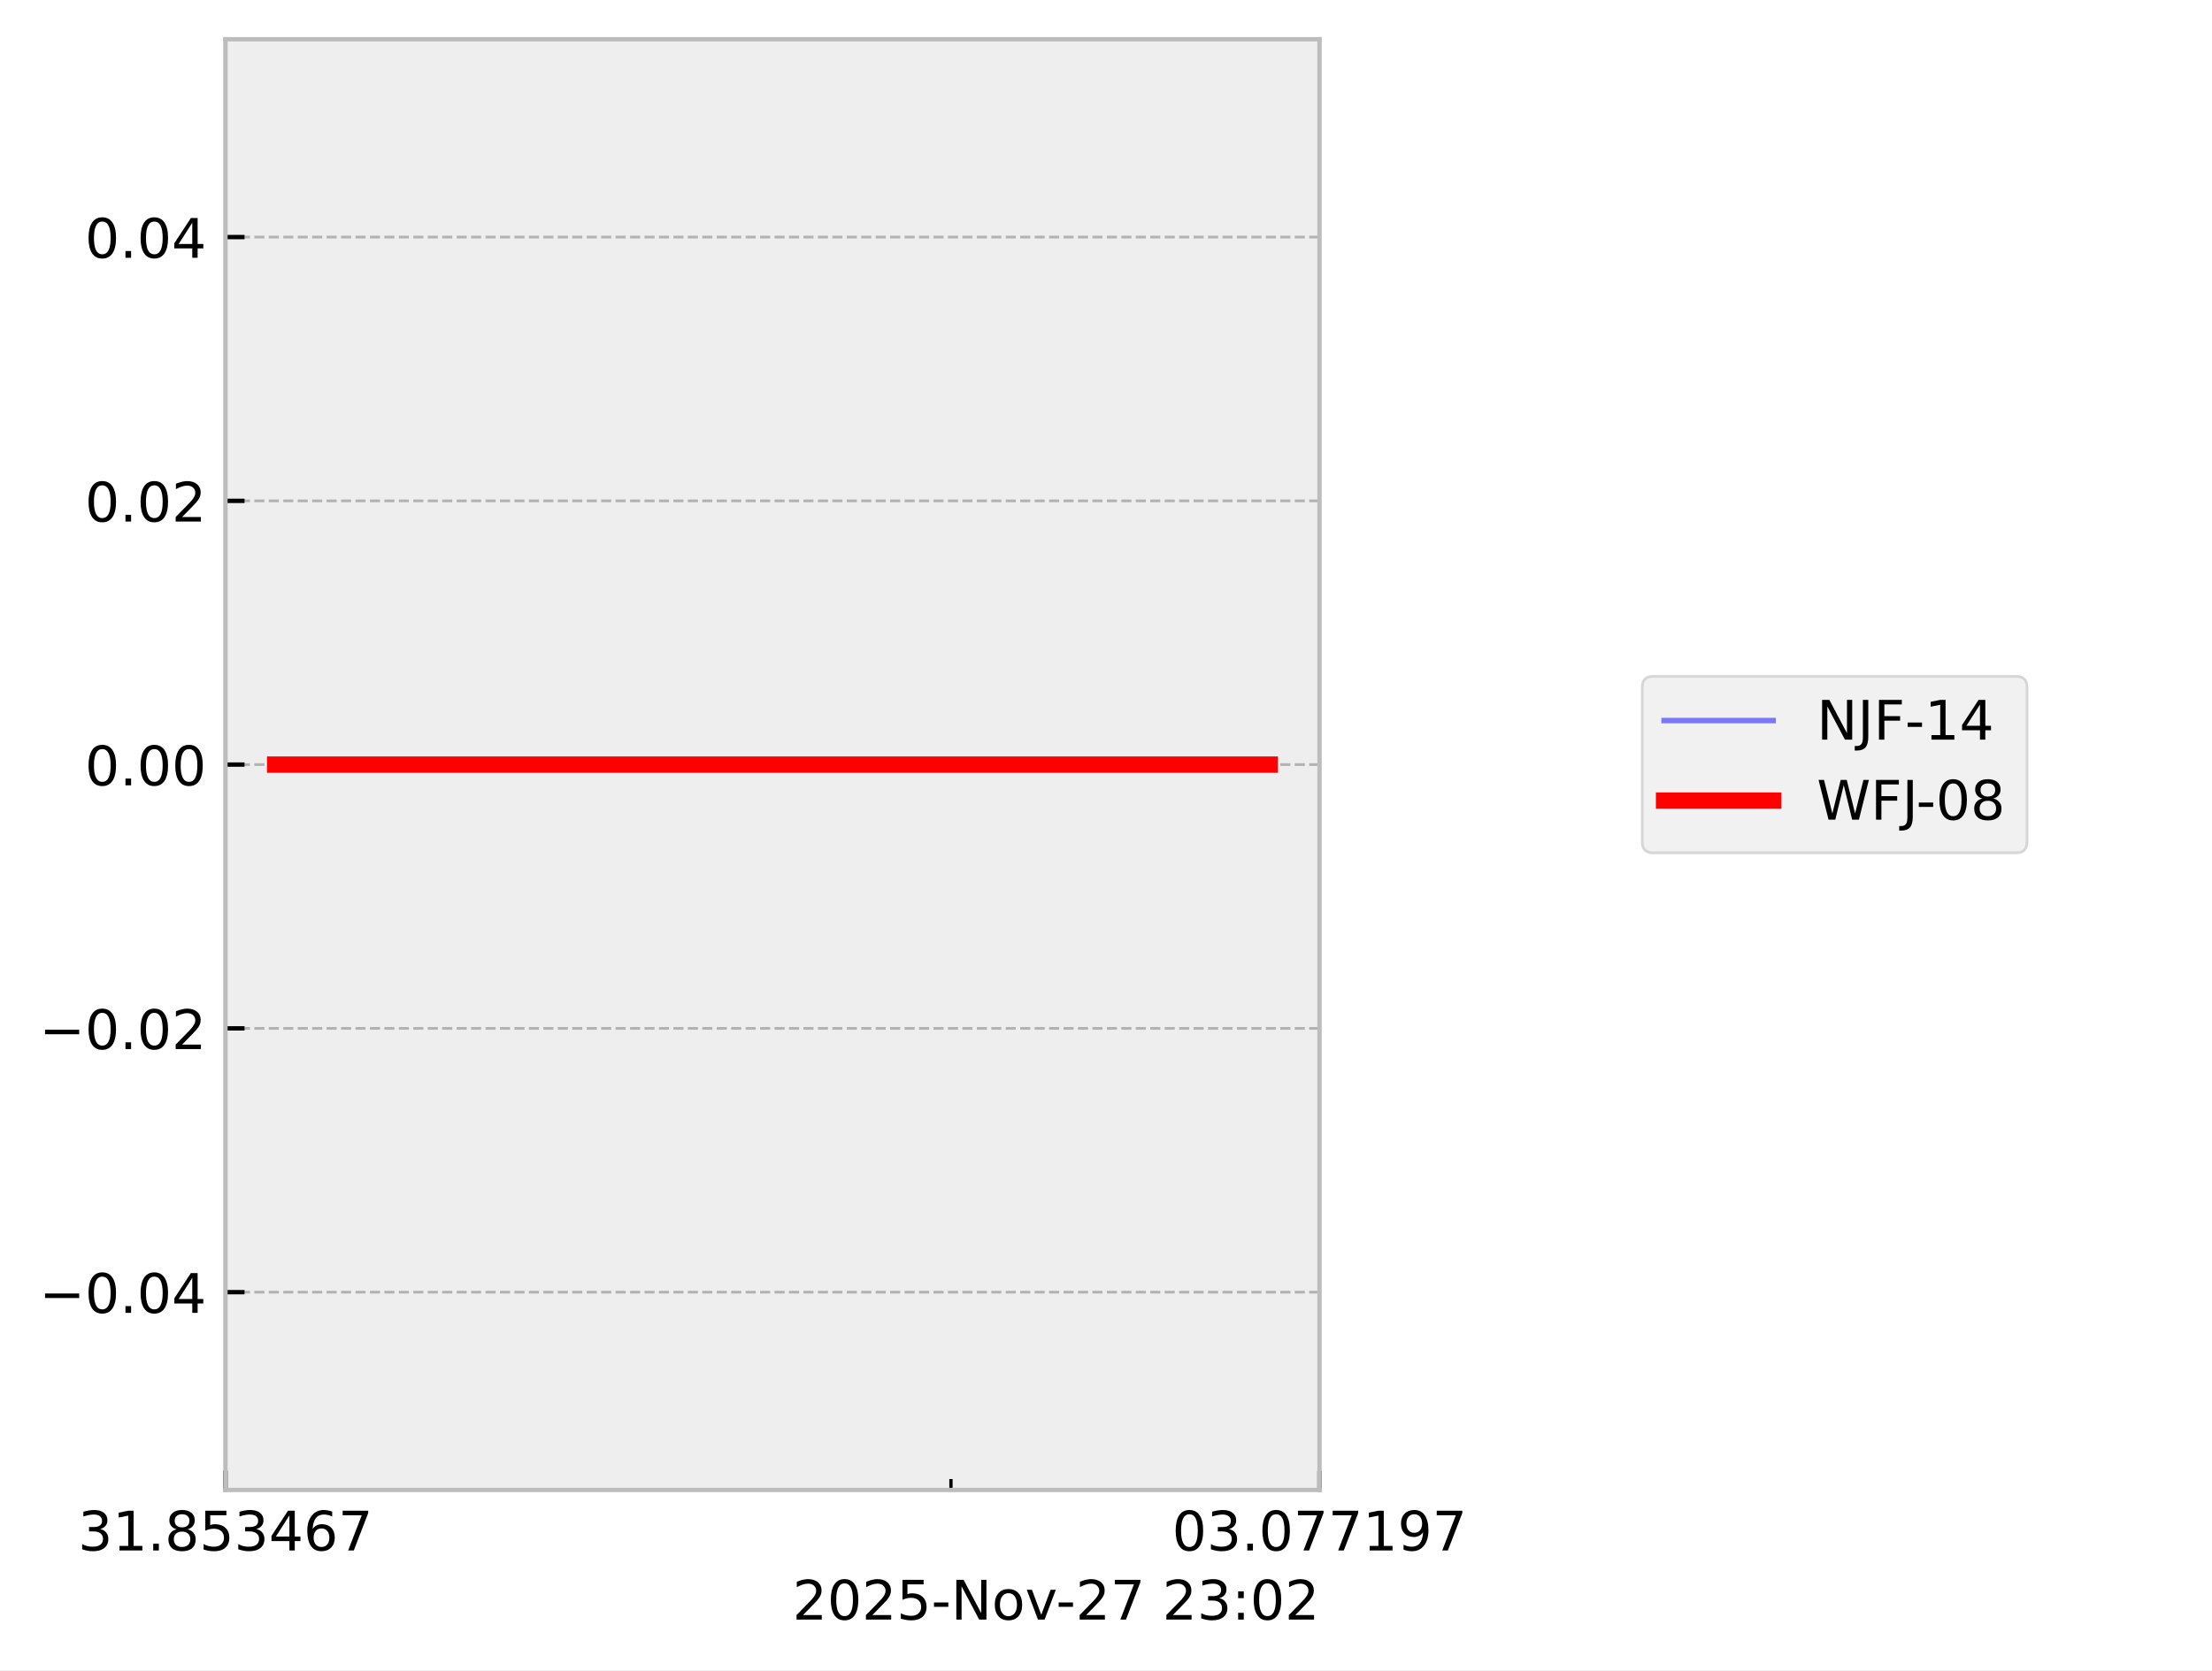
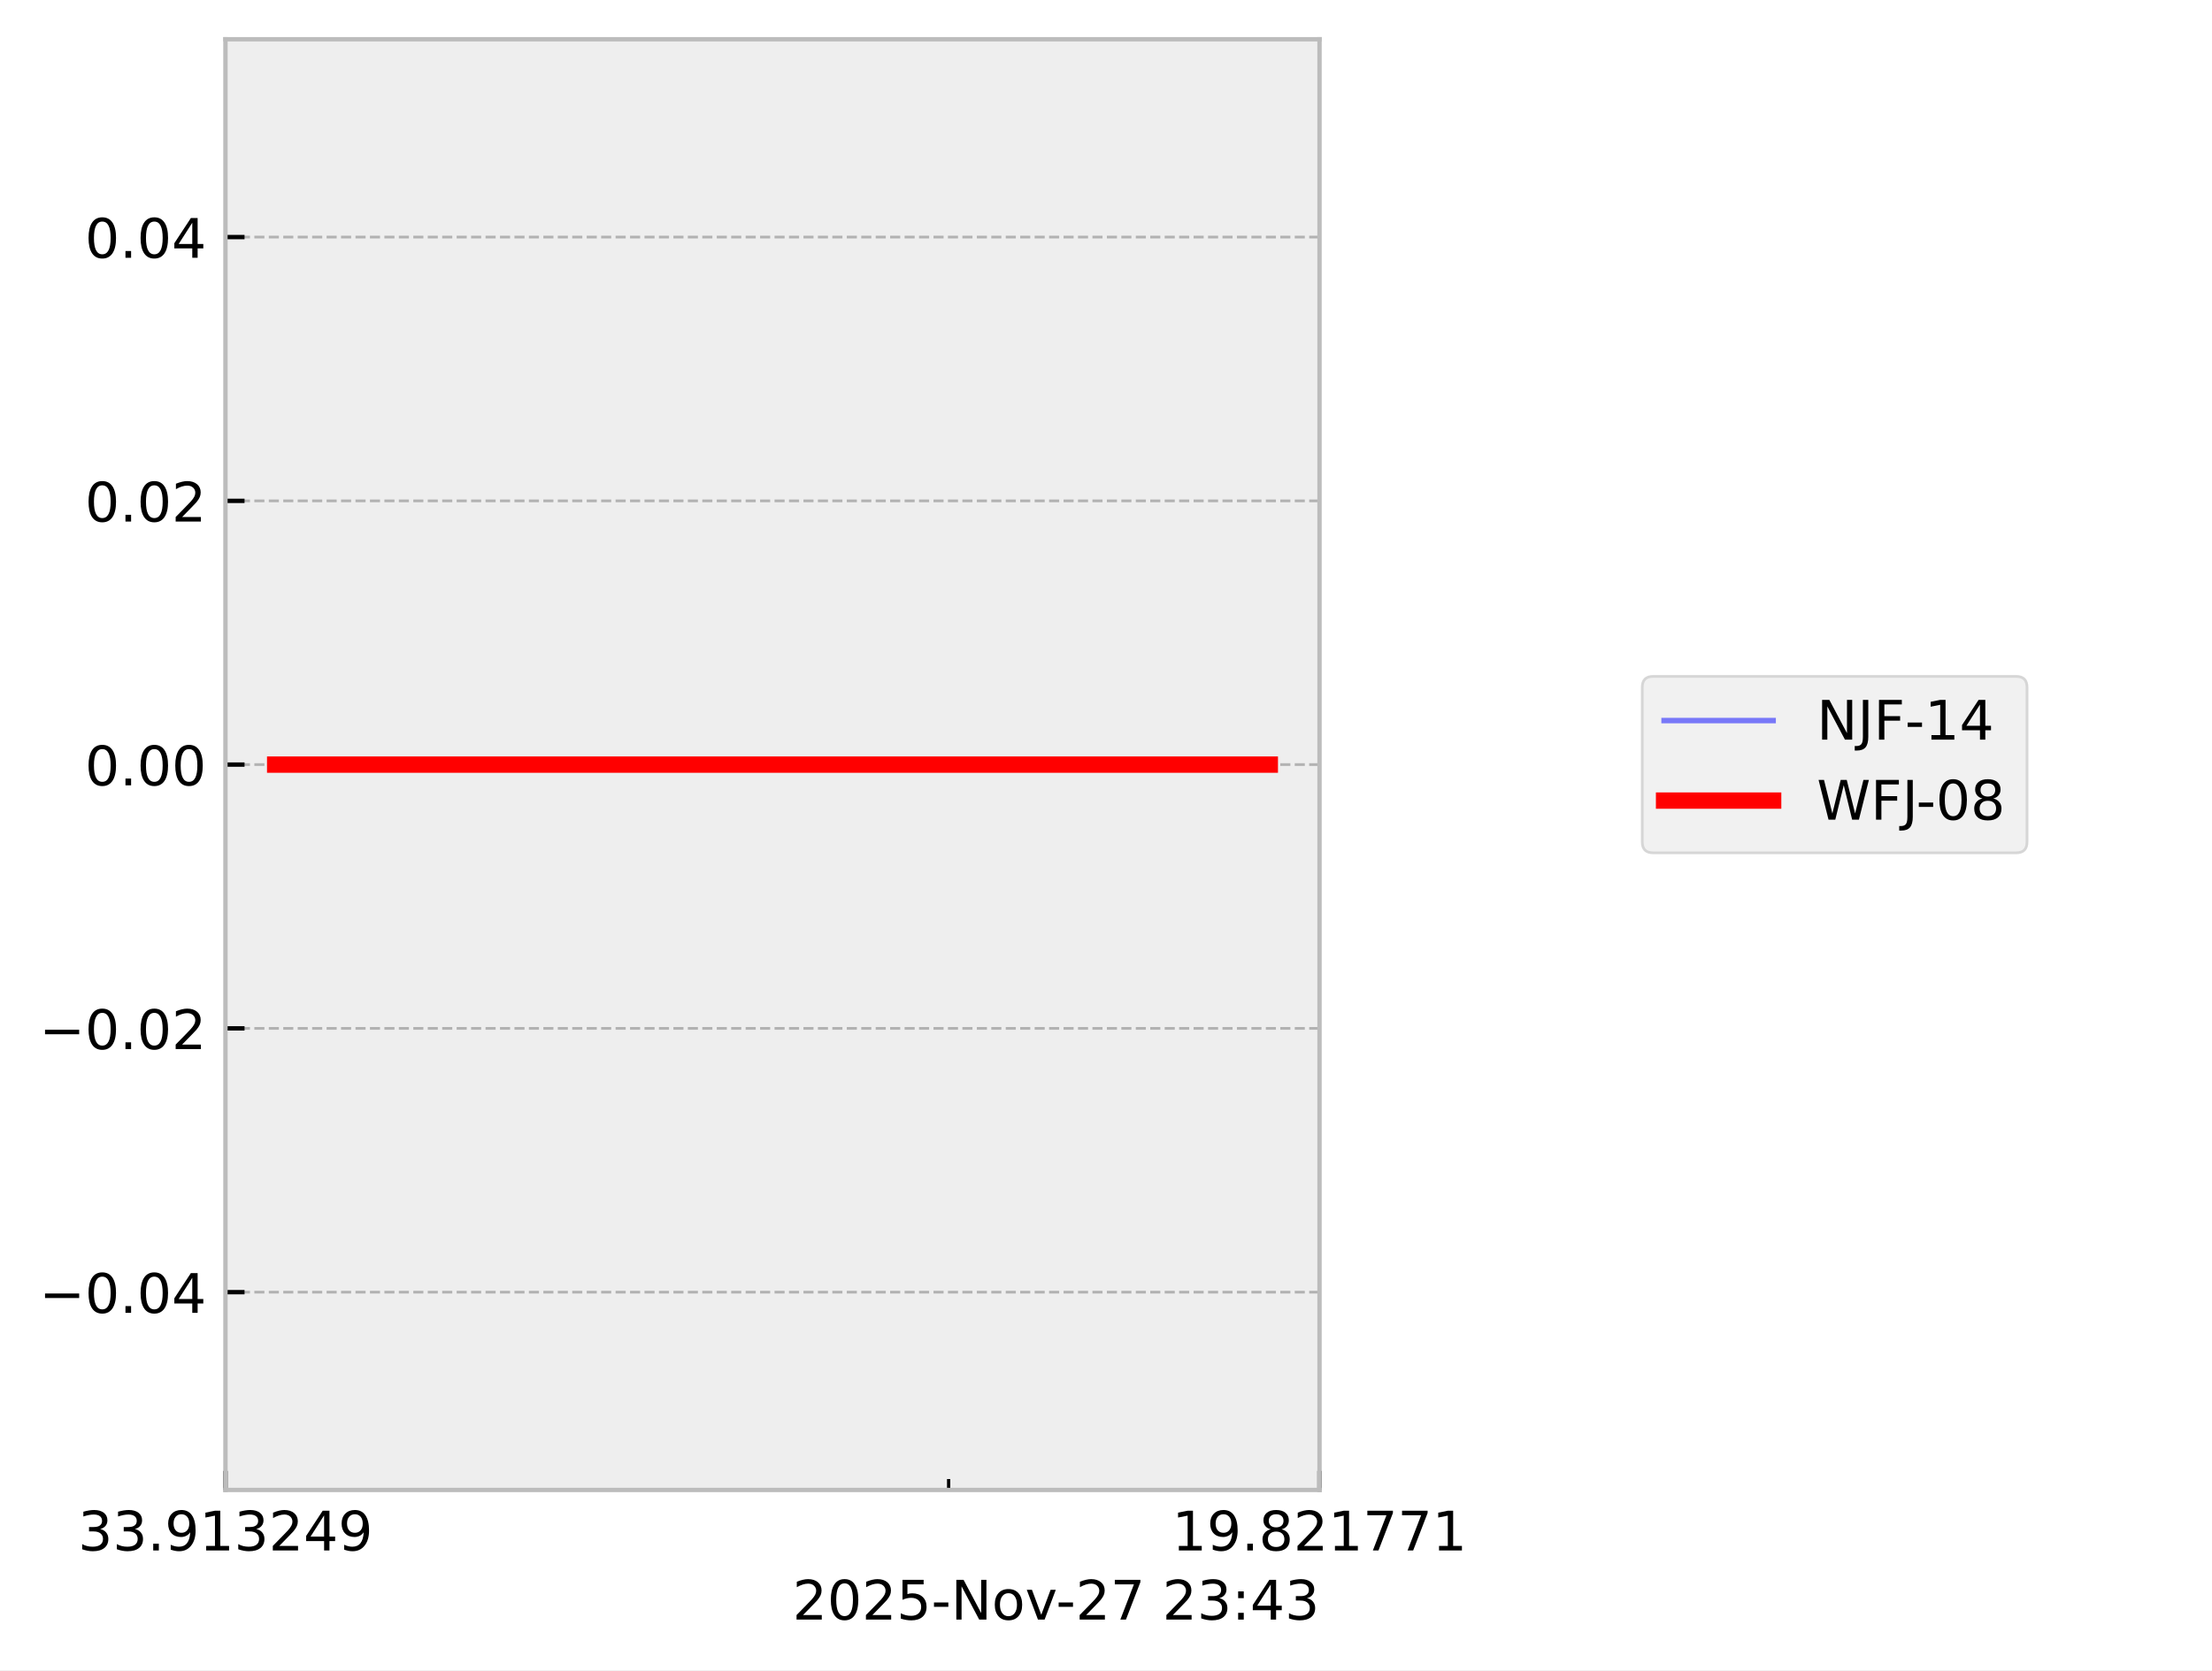
<svg xmlns="http://www.w3.org/2000/svg" xmlns:xlink="http://www.w3.org/1999/xlink" width="405.665pt" height="306.368pt" viewBox="0 0 405.665 306.368" version="1.1">
  <defs>
    <style type="text/css">*{stroke-linejoin: round; stroke-linecap: butt}</style>
  </defs>
  <g id="figure_1">
    <g id="patch_1">
      <path d="M 0 306.368  L 405.665 306.368  L 405.665 0  L 0 0  z " style="fill: #ffffff" />
    </g>
    <g id="axes_1">
      <g id="patch_2">
        <path d="M 41.345 273.312  L 241.991 273.312  L 241.991 7.2  L 41.345 7.2  z " style="fill: #eeeeee" />
      </g>
      <g id="matplotlib.axis_1">
        <g id="xtick_1">
          <g id="line2d_1">
-             <path d="M 41.345 273.312  L 41.345 7.2  " clip-path="url(#p400f61fc5e)" style="fill: none; stroke-dasharray: 1.85,0.8; stroke-dashoffset: 0; stroke: #b2b2b2; stroke-width: 0.5" />
+             <path d="M 41.345 273.312  L 41.345 7.2  " clip-path="url(#p59b77fab4e)" style="fill: none; stroke-dasharray: 1.85,0.8; stroke-dashoffset: 0; stroke: #b2b2b2; stroke-width: 0.5" />
          </g>
          <g id="line2d_2">
            <defs>
-               <path id="maf3397c540" d="M 0 0  L 0 -3.5  " style="stroke: #000000; stroke-width: 0.8" />
-             </defs>
-             <g>
-               <use xlink:href="#maf3397c540" x="41.345" y="273.312" style="stroke: #000000; stroke-width: 0.8" />
+               <path id="m3be0c8a20d" d="M 0 0  L 0 -3.5  " style="stroke: #000000; stroke-width: 0.8" />
+             </defs>
+             <g>
+               <use xlink:href="#m3be0c8a20d" x="41.345" y="273.312" style="stroke: #000000; stroke-width: 0.8" />
            </g>
          </g>
          <g id="text_1">
            <g transform="translate(14.30625 284.4104) scale(0.1 -0.1)">
              <defs>
                <path id="DejaVuSans-33" d="M 2597 2516  Q 3050 2419 3304 2112  Q 3559 1806 3559 1356  Q 3559 666 3084 287  Q 2609 -91 1734 -91  Q 1441 -91 1130 -33  Q 819 25 488 141  L 488 750  Q 750 597 1062 519  Q 1375 441 1716 441  Q 2309 441 2620 675  Q 2931 909 2931 1356  Q 2931 1769 2642 2001  Q 2353 2234 1838 2234  L 1294 2234  L 1294 2753  L 1863 2753  Q 2328 2753 2575 2939  Q 2822 3125 2822 3475  Q 2822 3834 2567 4026  Q 2313 4219 1838 4219  Q 1578 4219 1281 4162  Q 984 4106 628 3988  L 628 4550  Q 988 4650 1302 4700  Q 1616 4750 1894 4750  Q 2613 4750 3031 4423  Q 3450 4097 3450 3541  Q 3450 3153 3228 2886  Q 3006 2619 2597 2516  z " transform="scale(0.015625)" />
+                 <path id="DejaVuSans-2e" d="M 684 794  L 1344 794  L 1344 0  L 684 0  L 684 794  z " transform="scale(0.015625)" />
+                 <path id="DejaVuSans-39" d="M 703 97  L 703 672  Q 941 559 1184 500  Q 1428 441 1663 441  Q 2288 441 2617 861  Q 2947 1281 2994 2138  Q 2813 1869 2534 1725  Q 2256 1581 1919 1581  Q 1219 1581 811 2004  Q 403 2428 403 3163  Q 403 3881 828 4315  Q 1253 4750 1959 4750  Q 2769 4750 3195 4129  Q 3622 3509 3622 2328  Q 3622 1225 3098 567  Q 2575 -91 1691 -91  Q 1453 -91 1209 -44  Q 966 3 703 97  z M 1959 2075  Q 2384 2075 2632 2365  Q 2881 2656 2881 3163  Q 2881 3666 2632 3958  Q 2384 4250 1959 4250  Q 1534 4250 1286 3958  Q 1038 3666 1038 3163  Q 1038 2656 1286 2365  Q 1534 2075 1959 2075  z " transform="scale(0.015625)" />
                <path id="DejaVuSans-31" d="M 794 531  L 1825 531  L 1825 4091  L 703 3866  L 703 4441  L 1819 4666  L 2450 4666  L 2450 531  L 3481 531  L 3481 0  L 794 0  L 794 531  z " transform="scale(0.015625)" />
-                 <path id="DejaVuSans-2e" d="M 684 794  L 1344 794  L 1344 0  L 684 0  L 684 794  z " transform="scale(0.015625)" />
-                 <path id="DejaVuSans-38" d="M 2034 2216  Q 1584 2216 1326 1975  Q 1069 1734 1069 1313  Q 1069 891 1326 650  Q 1584 409 2034 409  Q 2484 409 2743 651  Q 3003 894 3003 1313  Q 3003 1734 2745 1975  Q 2488 2216 2034 2216  z M 1403 2484  Q 997 2584 770 2862  Q 544 3141 544 3541  Q 544 4100 942 4425  Q 1341 4750 2034 4750  Q 2731 4750 3128 4425  Q 3525 4100 3525 3541  Q 3525 3141 3298 2862  Q 3072 2584 2669 2484  Q 3125 2378 3379 2068  Q 3634 1759 3634 1313  Q 3634 634 3220 271  Q 2806 -91 2034 -91  Q 1263 -91 848 271  Q 434 634 434 1313  Q 434 1759 690 2068  Q 947 2378 1403 2484  z M 1172 3481  Q 1172 3119 1398 2916  Q 1625 2713 2034 2713  Q 2441 2713 2670 2916  Q 2900 3119 2900 3481  Q 2900 3844 2670 4047  Q 2441 4250 2034 4250  Q 1625 4250 1398 4047  Q 1172 3844 1172 3481  z " transform="scale(0.015625)" />
-                 <path id="DejaVuSans-35" d="M 691 4666  L 3169 4666  L 3169 4134  L 1269 4134  L 1269 2991  Q 1406 3038 1543 3061  Q 1681 3084 1819 3084  Q 2600 3084 3056 2656  Q 3513 2228 3513 1497  Q 3513 744 3044 326  Q 2575 -91 1722 -91  Q 1428 -91 1123 -41  Q 819 9 494 109  L 494 744  Q 775 591 1075 516  Q 1375 441 1709 441  Q 2250 441 2565 725  Q 2881 1009 2881 1497  Q 2881 1984 2565 2268  Q 2250 2553 1709 2553  Q 1456 2553 1204 2497  Q 953 2441 691 2322  L 691 4666  z " transform="scale(0.015625)" />
+                 <path id="DejaVuSans-32" d="M 1228 531  L 3431 531  L 3431 0  L 469 0  L 469 531  Q 828 903 1448 1529  Q 2069 2156 2228 2338  Q 2531 2678 2651 2914  Q 2772 3150 2772 3378  Q 2772 3750 2511 3984  Q 2250 4219 1831 4219  Q 1534 4219 1204 4116  Q 875 4013 500 3803  L 500 4441  Q 881 4594 1212 4672  Q 1544 4750 1819 4750  Q 2544 4750 2975 4387  Q 3406 4025 3406 3419  Q 3406 3131 3298 2873  Q 3191 2616 2906 2266  Q 2828 2175 2409 1742  Q 1991 1309 1228 531  z " transform="scale(0.015625)" />
                <path id="DejaVuSans-34" d="M 2419 4116  L 825 1625  L 2419 1625  L 2419 4116  z M 2253 4666  L 3047 4666  L 3047 1625  L 3713 1625  L 3713 1100  L 3047 1100  L 3047 0  L 2419 0  L 2419 1100  L 313 1100  L 313 1709  L 2253 4666  z " transform="scale(0.015625)" />
-                 <path id="DejaVuSans-36" d="M 2113 2584  Q 1688 2584 1439 2293  Q 1191 2003 1191 1497  Q 1191 994 1439 701  Q 1688 409 2113 409  Q 2538 409 2786 701  Q 3034 994 3034 1497  Q 3034 2003 2786 2293  Q 2538 2584 2113 2584  z M 3366 4563  L 3366 3988  Q 3128 4100 2886 4159  Q 2644 4219 2406 4219  Q 1781 4219 1451 3797  Q 1122 3375 1075 2522  Q 1259 2794 1537 2939  Q 1816 3084 2150 3084  Q 2853 3084 3261 2657  Q 3669 2231 3669 1497  Q 3669 778 3244 343  Q 2819 -91 2113 -91  Q 1303 -91 875 529  Q 447 1150 447 2328  Q 447 3434 972 4092  Q 1497 4750 2381 4750  Q 2619 4750 2861 4703  Q 3103 4656 3366 4563  z " transform="scale(0.015625)" />
-                 <path id="DejaVuSans-37" d="M 525 4666  L 3525 4666  L 3525 4397  L 1831 0  L 1172 0  L 2766 4134  L 525 4134  L 525 4666  z " transform="scale(0.015625)" />
              </defs>
              <use xlink:href="#DejaVuSans-33" />
-               <use xlink:href="#DejaVuSans-31" transform="translate(63.62305 0)" />
+               <use xlink:href="#DejaVuSans-33" transform="translate(63.62305 0)" />
              <use xlink:href="#DejaVuSans-2e" transform="translate(127.2461 0)" />
-               <use xlink:href="#DejaVuSans-38" transform="translate(159.0332 0)" />
-               <use xlink:href="#DejaVuSans-35" transform="translate(222.6562 0)" />
+               <use xlink:href="#DejaVuSans-39" transform="translate(159.0332 0)" />
+               <use xlink:href="#DejaVuSans-31" transform="translate(222.6562 0)" />
              <use xlink:href="#DejaVuSans-33" transform="translate(286.2793 0)" />
-               <use xlink:href="#DejaVuSans-34" transform="translate(349.9023 0)" />
-               <use xlink:href="#DejaVuSans-36" transform="translate(413.5254 0)" />
-               <use xlink:href="#DejaVuSans-37" transform="translate(477.1484 0)" />
+               <use xlink:href="#DejaVuSans-32" transform="translate(349.9023 0)" />
+               <use xlink:href="#DejaVuSans-34" transform="translate(413.5254 0)" />
+               <use xlink:href="#DejaVuSans-39" transform="translate(477.1484 0)" />
            </g>
          </g>
        </g>
        <g id="xtick_2">
          <g id="line2d_3">
-             <path d="M 241.991 273.312  L 241.991 7.2  " clip-path="url(#p400f61fc5e)" style="fill: none; stroke-dasharray: 1.85,0.8; stroke-dashoffset: 0; stroke: #b2b2b2; stroke-width: 0.5" />
+             <path d="M 241.991 273.312  L 241.991 7.2  " clip-path="url(#p59b77fab4e)" style="fill: none; stroke-dasharray: 1.85,0.8; stroke-dashoffset: 0; stroke: #b2b2b2; stroke-width: 0.5" />
          </g>
          <g id="line2d_4">
            <g>
-               <use xlink:href="#maf3397c540" x="241.991" y="273.312" style="stroke: #000000; stroke-width: 0.8" />
+               <use xlink:href="#m3be0c8a20d" x="241.991" y="273.312" style="stroke: #000000; stroke-width: 0.8" />
            </g>
          </g>
          <g id="text_2">
            <g transform="translate(214.9522 284.4104) scale(0.1 -0.1)">
              <defs>
-                 <path id="DejaVuSans-30" d="M 2034 4250  Q 1547 4250 1301 3770  Q 1056 3291 1056 2328  Q 1056 1369 1301 889  Q 1547 409 2034 409  Q 2525 409 2770 889  Q 3016 1369 3016 2328  Q 3016 3291 2770 3770  Q 2525 4250 2034 4250  z M 2034 4750  Q 2819 4750 3233 4129  Q 3647 3509 3647 2328  Q 3647 1150 3233 529  Q 2819 -91 2034 -91  Q 1250 -91 836 529  Q 422 1150 422 2328  Q 422 3509 836 4129  Q 1250 4750 2034 4750  z " transform="scale(0.015625)" />
-                 <path id="DejaVuSans-39" d="M 703 97  L 703 672  Q 941 559 1184 500  Q 1428 441 1663 441  Q 2288 441 2617 861  Q 2947 1281 2994 2138  Q 2813 1869 2534 1725  Q 2256 1581 1919 1581  Q 1219 1581 811 2004  Q 403 2428 403 3163  Q 403 3881 828 4315  Q 1253 4750 1959 4750  Q 2769 4750 3195 4129  Q 3622 3509 3622 2328  Q 3622 1225 3098 567  Q 2575 -91 1691 -91  Q 1453 -91 1209 -44  Q 966 3 703 97  z M 1959 2075  Q 2384 2075 2632 2365  Q 2881 2656 2881 3163  Q 2881 3666 2632 3958  Q 2384 4250 1959 4250  Q 1534 4250 1286 3958  Q 1038 3666 1038 3163  Q 1038 2656 1286 2365  Q 1534 2075 1959 2075  z " transform="scale(0.015625)" />
+                 <path id="DejaVuSans-38" d="M 2034 2216  Q 1584 2216 1326 1975  Q 1069 1734 1069 1313  Q 1069 891 1326 650  Q 1584 409 2034 409  Q 2484 409 2743 651  Q 3003 894 3003 1313  Q 3003 1734 2745 1975  Q 2488 2216 2034 2216  z M 1403 2484  Q 997 2584 770 2862  Q 544 3141 544 3541  Q 544 4100 942 4425  Q 1341 4750 2034 4750  Q 2731 4750 3128 4425  Q 3525 4100 3525 3541  Q 3525 3141 3298 2862  Q 3072 2584 2669 2484  Q 3125 2378 3379 2068  Q 3634 1759 3634 1313  Q 3634 634 3220 271  Q 2806 -91 2034 -91  Q 1263 -91 848 271  Q 434 634 434 1313  Q 434 1759 690 2068  Q 947 2378 1403 2484  z M 1172 3481  Q 1172 3119 1398 2916  Q 1625 2713 2034 2713  Q 2441 2713 2670 2916  Q 2900 3119 2900 3481  Q 2900 3844 2670 4047  Q 2441 4250 2034 4250  Q 1625 4250 1398 4047  Q 1172 3844 1172 3481  z " transform="scale(0.015625)" />
+                 <path id="DejaVuSans-37" d="M 525 4666  L 3525 4666  L 3525 4397  L 1831 0  L 1172 0  L 2766 4134  L 525 4134  L 525 4666  z " transform="scale(0.015625)" />
              </defs>
-               <use xlink:href="#DejaVuSans-30" />
-               <use xlink:href="#DejaVuSans-33" transform="translate(63.62305 0)" />
+               <use xlink:href="#DejaVuSans-31" />
+               <use xlink:href="#DejaVuSans-39" transform="translate(63.62305 0)" />
              <use xlink:href="#DejaVuSans-2e" transform="translate(127.2461 0)" />
-               <use xlink:href="#DejaVuSans-30" transform="translate(159.0332 0)" />
-               <use xlink:href="#DejaVuSans-37" transform="translate(222.6562 0)" />
-               <use xlink:href="#DejaVuSans-37" transform="translate(286.2793 0)" />
-               <use xlink:href="#DejaVuSans-31" transform="translate(349.9023 0)" />
-               <use xlink:href="#DejaVuSans-39" transform="translate(413.5254 0)" />
-               <use xlink:href="#DejaVuSans-37" transform="translate(477.1484 0)" />
+               <use xlink:href="#DejaVuSans-38" transform="translate(159.0332 0)" />
+               <use xlink:href="#DejaVuSans-32" transform="translate(222.6562 0)" />
+               <use xlink:href="#DejaVuSans-31" transform="translate(286.2793 0)" />
+               <use xlink:href="#DejaVuSans-37" transform="translate(349.9023 0)" />
+               <use xlink:href="#DejaVuSans-37" transform="translate(413.5254 0)" />
+               <use xlink:href="#DejaVuSans-31" transform="translate(477.1484 0)" />
            </g>
          </g>
        </g>
        <g id="xtick_3">
          <g id="line2d_5">
            <defs>
-               <path id="m820289034f" d="M 0 0  L 0 -2  " style="stroke: #000000; stroke-width: 0.6" />
-             </defs>
-             <g>
-               <use xlink:href="#m820289034f" x="174.398" y="273.312" style="stroke: #000000; stroke-width: 0.6" />
+               <path id="m90eda16628" d="M 0 0  L 0 -2  " style="stroke: #000000; stroke-width: 0.6" />
+             </defs>
+             <g>
+               <use xlink:href="#m90eda16628" x="173.975" y="273.312" style="stroke: #000000; stroke-width: 0.6" />
            </g>
          </g>
        </g>
        <g id="text_3">
          <g transform="translate(145.3475 297.0886) scale(0.1 -0.1)">
            <defs>
-               <path id="DejaVuSans-32" d="M 1228 531  L 3431 531  L 3431 0  L 469 0  L 469 531  Q 828 903 1448 1529  Q 2069 2156 2228 2338  Q 2531 2678 2651 2914  Q 2772 3150 2772 3378  Q 2772 3750 2511 3984  Q 2250 4219 1831 4219  Q 1534 4219 1204 4116  Q 875 4013 500 3803  L 500 4441  Q 881 4594 1212 4672  Q 1544 4750 1819 4750  Q 2544 4750 2975 4387  Q 3406 4025 3406 3419  Q 3406 3131 3298 2873  Q 3191 2616 2906 2266  Q 2828 2175 2409 1742  Q 1991 1309 1228 531  z " transform="scale(0.015625)" />
+               <path id="DejaVuSans-30" d="M 2034 4250  Q 1547 4250 1301 3770  Q 1056 3291 1056 2328  Q 1056 1369 1301 889  Q 1547 409 2034 409  Q 2525 409 2770 889  Q 3016 1369 3016 2328  Q 3016 3291 2770 3770  Q 2525 4250 2034 4250  z M 2034 4750  Q 2819 4750 3233 4129  Q 3647 3509 3647 2328  Q 3647 1150 3233 529  Q 2819 -91 2034 -91  Q 1250 -91 836 529  Q 422 1150 422 2328  Q 422 3509 836 4129  Q 1250 4750 2034 4750  z " transform="scale(0.015625)" />
+               <path id="DejaVuSans-35" d="M 691 4666  L 3169 4666  L 3169 4134  L 1269 4134  L 1269 2991  Q 1406 3038 1543 3061  Q 1681 3084 1819 3084  Q 2600 3084 3056 2656  Q 3513 2228 3513 1497  Q 3513 744 3044 326  Q 2575 -91 1722 -91  Q 1428 -91 1123 -41  Q 819 9 494 109  L 494 744  Q 775 591 1075 516  Q 1375 441 1709 441  Q 2250 441 2565 725  Q 2881 1009 2881 1497  Q 2881 1984 2565 2268  Q 2250 2553 1709 2553  Q 1456 2553 1204 2497  Q 953 2441 691 2322  L 691 4666  z " transform="scale(0.015625)" />
              <path id="DejaVuSans-2d" d="M 313 2009  L 1997 2009  L 1997 1497  L 313 1497  L 313 2009  z " transform="scale(0.015625)" />
              <path id="DejaVuSans-4e" d="M 628 4666  L 1478 4666  L 3547 763  L 3547 4666  L 4159 4666  L 4159 0  L 3309 0  L 1241 3903  L 1241 0  L 628 0  L 628 4666  z " transform="scale(0.015625)" />
              <path id="DejaVuSans-6f" d="M 1959 3097  Q 1497 3097 1228 2736  Q 959 2375 959 1747  Q 959 1119 1226 758  Q 1494 397 1959 397  Q 2419 397 2687 759  Q 2956 1122 2956 1747  Q 2956 2369 2687 2733  Q 2419 3097 1959 3097  z M 1959 3584  Q 2709 3584 3137 3096  Q 3566 2609 3566 1747  Q 3566 888 3137 398  Q 2709 -91 1959 -91  Q 1206 -91 779 398  Q 353 888 353 1747  Q 353 2609 779 3096  Q 1206 3584 1959 3584  z " transform="scale(0.015625)" />
              <path id="DejaVuSans-76" d="M 191 3500  L 800 3500  L 1894 563  L 2988 3500  L 3597 3500  L 2284 0  L 1503 0  L 191 3500  z " transform="scale(0.015625)" />
              <path id="DejaVuSans-20" transform="scale(0.015625)" />
              <path id="DejaVuSans-3a" d="M 750 794  L 1409 794  L 1409 0  L 750 0  L 750 794  z M 750 3309  L 1409 3309  L 1409 2516  L 750 2516  L 750 3309  z " transform="scale(0.015625)" />
            </defs>
            <use xlink:href="#DejaVuSans-32" />
            <use xlink:href="#DejaVuSans-30" transform="translate(63.62305 0)" />
            <use xlink:href="#DejaVuSans-32" transform="translate(127.2461 0)" />
            <use xlink:href="#DejaVuSans-35" transform="translate(190.8691 0)" />
            <use xlink:href="#DejaVuSans-2d" transform="translate(254.4922 0)" />
            <use xlink:href="#DejaVuSans-4e" transform="translate(290.5762 0)" />
            <use xlink:href="#DejaVuSans-6f" transform="translate(365.3809 0)" />
            <use xlink:href="#DejaVuSans-76" transform="translate(426.5625 0)" />
            <use xlink:href="#DejaVuSans-2d" transform="translate(483.1172 0)" />
            <use xlink:href="#DejaVuSans-32" transform="translate(519.2012 0)" />
            <use xlink:href="#DejaVuSans-37" transform="translate(582.8242 0)" />
            <use xlink:href="#DejaVuSans-20" transform="translate(646.4473 0)" />
            <use xlink:href="#DejaVuSans-32" transform="translate(678.2344 0)" />
            <use xlink:href="#DejaVuSans-33" transform="translate(741.8574 0)" />
            <use xlink:href="#DejaVuSans-3a" transform="translate(805.4805 0)" />
-             <use xlink:href="#DejaVuSans-30" transform="translate(839.1719 0)" />
-             <use xlink:href="#DejaVuSans-32" transform="translate(902.7949 0)" />
+             <use xlink:href="#DejaVuSans-34" transform="translate(839.1719 0)" />
+             <use xlink:href="#DejaVuSans-33" transform="translate(902.7949 0)" />
          </g>
        </g>
      </g>
      <g id="matplotlib.axis_2">
        <g id="ytick_1">
          <g id="line2d_6">
-             <path d="M 41.345 237.024  L 241.991 237.024  " clip-path="url(#p400f61fc5e)" style="fill: none; stroke-dasharray: 1.85,0.8; stroke-dashoffset: 0; stroke: #b2b2b2; stroke-width: 0.5" />
+             <path d="M 41.345 237.024  L 241.991 237.024  " clip-path="url(#p59b77fab4e)" style="fill: none; stroke-dasharray: 1.85,0.8; stroke-dashoffset: 0; stroke: #b2b2b2; stroke-width: 0.5" />
          </g>
          <g id="line2d_7">
            <defs>
-               <path id="md8495660fe" d="M 0 0  L 3.5 0  " style="stroke: #000000; stroke-width: 0.8" />
-             </defs>
-             <g>
-               <use xlink:href="#md8495660fe" x="41.345" y="237.024" style="stroke: #000000; stroke-width: 0.8" />
+               <path id="ma016551d1a" d="M 0 0  L 3.5 0  " style="stroke: #000000; stroke-width: 0.8" />
+             </defs>
+             <g>
+               <use xlink:href="#ma016551d1a" x="41.345" y="237.024" style="stroke: #000000; stroke-width: 0.8" />
            </g>
          </g>
          <g id="text_4">
            <g transform="translate(7.2 240.8232) scale(0.1 -0.1)">
              <defs>
                <path id="DejaVuSans-2212" d="M 678 2272  L 4684 2272  L 4684 1741  L 678 1741  L 678 2272  z " transform="scale(0.015625)" />
              </defs>
              <use xlink:href="#DejaVuSans-2212" />
              <use xlink:href="#DejaVuSans-30" transform="translate(83.78906 0)" />
              <use xlink:href="#DejaVuSans-2e" transform="translate(147.4121 0)" />
              <use xlink:href="#DejaVuSans-30" transform="translate(179.1992 0)" />
              <use xlink:href="#DejaVuSans-34" transform="translate(242.8223 0)" />
            </g>
          </g>
        </g>
        <g id="ytick_2">
          <g id="line2d_8">
-             <path d="M 41.345 188.64  L 241.991 188.64  " clip-path="url(#p400f61fc5e)" style="fill: none; stroke-dasharray: 1.85,0.8; stroke-dashoffset: 0; stroke: #b2b2b2; stroke-width: 0.5" />
+             <path d="M 41.345 188.64  L 241.991 188.64  " clip-path="url(#p59b77fab4e)" style="fill: none; stroke-dasharray: 1.85,0.8; stroke-dashoffset: 0; stroke: #b2b2b2; stroke-width: 0.5" />
          </g>
          <g id="line2d_9">
            <g>
-               <use xlink:href="#md8495660fe" x="41.345" y="188.64" style="stroke: #000000; stroke-width: 0.8" />
+               <use xlink:href="#ma016551d1a" x="41.345" y="188.64" style="stroke: #000000; stroke-width: 0.8" />
            </g>
          </g>
          <g id="text_5">
            <g transform="translate(7.2 192.4392) scale(0.1 -0.1)">
              <use xlink:href="#DejaVuSans-2212" />
              <use xlink:href="#DejaVuSans-30" transform="translate(83.78906 0)" />
              <use xlink:href="#DejaVuSans-2e" transform="translate(147.4121 0)" />
              <use xlink:href="#DejaVuSans-30" transform="translate(179.1992 0)" />
              <use xlink:href="#DejaVuSans-32" transform="translate(242.8223 0)" />
            </g>
          </g>
        </g>
        <g id="ytick_3">
          <g id="line2d_10">
-             <path d="M 41.345 140.256  L 241.991 140.256  " clip-path="url(#p400f61fc5e)" style="fill: none; stroke-dasharray: 1.85,0.8; stroke-dashoffset: 0; stroke: #b2b2b2; stroke-width: 0.5" />
+             <path d="M 41.345 140.256  L 241.991 140.256  " clip-path="url(#p59b77fab4e)" style="fill: none; stroke-dasharray: 1.85,0.8; stroke-dashoffset: 0; stroke: #b2b2b2; stroke-width: 0.5" />
          </g>
          <g id="line2d_11">
            <g>
-               <use xlink:href="#md8495660fe" x="41.345" y="140.256" style="stroke: #000000; stroke-width: 0.8" />
+               <use xlink:href="#ma016551d1a" x="41.345" y="140.256" style="stroke: #000000; stroke-width: 0.8" />
            </g>
          </g>
          <g id="text_6">
            <g transform="translate(15.57969 144.0552) scale(0.1 -0.1)">
              <use xlink:href="#DejaVuSans-30" />
              <use xlink:href="#DejaVuSans-2e" transform="translate(63.62305 0)" />
              <use xlink:href="#DejaVuSans-30" transform="translate(95.41016 0)" />
              <use xlink:href="#DejaVuSans-30" transform="translate(159.0332 0)" />
            </g>
          </g>
        </g>
        <g id="ytick_4">
          <g id="line2d_12">
-             <path d="M 41.345 91.872  L 241.991 91.872  " clip-path="url(#p400f61fc5e)" style="fill: none; stroke-dasharray: 1.85,0.8; stroke-dashoffset: 0; stroke: #b2b2b2; stroke-width: 0.5" />
+             <path d="M 41.345 91.872  L 241.991 91.872  " clip-path="url(#p59b77fab4e)" style="fill: none; stroke-dasharray: 1.85,0.8; stroke-dashoffset: 0; stroke: #b2b2b2; stroke-width: 0.5" />
          </g>
          <g id="line2d_13">
            <g>
-               <use xlink:href="#md8495660fe" x="41.345" y="91.872" style="stroke: #000000; stroke-width: 0.8" />
+               <use xlink:href="#ma016551d1a" x="41.345" y="91.872" style="stroke: #000000; stroke-width: 0.8" />
            </g>
          </g>
          <g id="text_7">
            <g transform="translate(15.57969 95.67122) scale(0.1 -0.1)">
              <use xlink:href="#DejaVuSans-30" />
              <use xlink:href="#DejaVuSans-2e" transform="translate(63.62305 0)" />
              <use xlink:href="#DejaVuSans-30" transform="translate(95.41016 0)" />
              <use xlink:href="#DejaVuSans-32" transform="translate(159.0332 0)" />
            </g>
          </g>
        </g>
        <g id="ytick_5">
          <g id="line2d_14">
-             <path d="M 41.345 43.488  L 241.991 43.488  " clip-path="url(#p400f61fc5e)" style="fill: none; stroke-dasharray: 1.85,0.8; stroke-dashoffset: 0; stroke: #b2b2b2; stroke-width: 0.5" />
+             <path d="M 41.345 43.488  L 241.991 43.488  " clip-path="url(#p59b77fab4e)" style="fill: none; stroke-dasharray: 1.85,0.8; stroke-dashoffset: 0; stroke: #b2b2b2; stroke-width: 0.5" />
          </g>
          <g id="line2d_15">
            <g>
-               <use xlink:href="#md8495660fe" x="41.345" y="43.488" style="stroke: #000000; stroke-width: 0.8" />
+               <use xlink:href="#ma016551d1a" x="41.345" y="43.488" style="stroke: #000000; stroke-width: 0.8" />
            </g>
          </g>
          <g id="text_8">
            <g transform="translate(15.57969 47.28722) scale(0.1 -0.1)">
              <use xlink:href="#DejaVuSans-30" />
              <use xlink:href="#DejaVuSans-2e" transform="translate(63.62305 0)" />
              <use xlink:href="#DejaVuSans-30" transform="translate(95.41016 0)" />
              <use xlink:href="#DejaVuSans-34" transform="translate(159.0332 0)" />
            </g>
          </g>
        </g>
      </g>
      <g id="line2d_16">
-         <path d="M 50.466 140.256  L 70.608 140.256  L 159.576 140.256  L 165.861 140.256  L 188.081 140.256  L 232.645 140.256  L 232.752 140.256  L 232.871 140.256  " clip-path="url(#p400f61fc5e)" style="fill: none; stroke: #0000ff; stroke-opacity: 0.5; stroke-linecap: square" />
+         <path d="M 50.466 140.256  L 70.54 140.256  L 159.204 140.256  L 165.468 140.256  L 187.612 140.256  L 232.025 140.256  L 232.131 140.256  L 232.768 140.256  L 232.871 140.256  " clip-path="url(#p59b77fab4e)" style="fill: none; stroke: #0000ff; stroke-opacity: 0.5; stroke-linecap: square" />
      </g>
      <g id="line2d_17">
-         <path d="M 50.466 140.256  L 70.608 140.256  L 159.576 140.256  L 165.861 140.256  L 188.081 140.256  L 232.645 140.256  L 232.752 140.256  L 232.871 140.256  " clip-path="url(#p400f61fc5e)" style="fill: none; stroke: #ff0000; stroke-width: 3; stroke-linecap: square" />
+         <path d="M 50.466 140.256  L 70.54 140.256  L 159.204 140.256  L 165.468 140.256  L 187.612 140.256  L 232.025 140.256  L 232.131 140.256  L 232.768 140.256  L 232.871 140.256  " clip-path="url(#p59b77fab4e)" style="fill: none; stroke: #ff0000; stroke-width: 3; stroke-linecap: square" />
      </g>
      <g id="patch_3">
        <path d="M 41.345 273.312  L 41.345 7.2  " style="fill: none; stroke: #bcbcbc; stroke-width: 0.8; stroke-linejoin: miter; stroke-linecap: square" />
      </g>
      <g id="patch_4">
        <path d="M 241.991 273.312  L 241.991 7.2  " style="fill: none; stroke: #bcbcbc; stroke-width: 0.8; stroke-linejoin: miter; stroke-linecap: square" />
      </g>
      <g id="patch_5">
        <path d="M 41.345 273.312  L 241.991 273.312  " style="fill: none; stroke: #bcbcbc; stroke-width: 0.8; stroke-linejoin: miter; stroke-linecap: square" />
      </g>
      <g id="patch_6">
        <path d="M 41.345 7.2  L 241.991 7.2  " style="fill: none; stroke: #bcbcbc; stroke-width: 0.8; stroke-linejoin: miter; stroke-linecap: square" />
      </g>
    </g>
    <g id="axes_2">
      <g id="legend_1">
        <g id="patch_7">
          <path d="M 303.181 156.434  L 369.741 156.434  Q 371.741 156.434 371.741 154.434  L 371.741 126.078  Q 371.741 124.078 369.741 124.078  L 303.181 124.078  Q 301.181 124.078 301.181 126.078  L 301.181 154.434  Q 301.181 156.434 303.181 156.434  z " style="fill: #eeeeee; opacity: 0.8; stroke: #cccccc; stroke-width: 0.5; stroke-linejoin: miter" />
        </g>
        <g id="line2d_18">
          <path d="M 305.181 132.176  L 315.181 132.176  L 325.181 132.176  " style="fill: none; stroke: #0000ff; stroke-opacity: 0.5; stroke-linecap: square" />
        </g>
        <g id="text_9">
          <g transform="translate(333.1813 135.6763) scale(0.1 -0.1)">
            <defs>
              <path id="DejaVuSans-4a" d="M 628 4666  L 1259 4666  L 1259 325  Q 1259 -519 939 -900  Q 619 -1281 -91 -1281  L -331 -1281  L -331 -750  L -134 -750  Q 284 -750 456 -515  Q 628 -281 628 325  L 628 4666  z " transform="scale(0.015625)" />
              <path id="DejaVuSans-46" d="M 628 4666  L 3309 4666  L 3309 4134  L 1259 4134  L 1259 2759  L 3109 2759  L 3109 2228  L 1259 2228  L 1259 0  L 628 0  L 628 4666  z " transform="scale(0.015625)" />
            </defs>
            <use xlink:href="#DejaVuSans-4e" />
            <use xlink:href="#DejaVuSans-4a" transform="translate(74.80469 0)" />
            <use xlink:href="#DejaVuSans-46" transform="translate(104.2969 0)" />
            <use xlink:href="#DejaVuSans-2d" transform="translate(161.8164 0)" />
            <use xlink:href="#DejaVuSans-31" transform="translate(197.9004 0)" />
            <use xlink:href="#DejaVuSans-34" transform="translate(261.5234 0)" />
          </g>
        </g>
        <g id="line2d_19">
          <path d="M 305.181 146.854  L 315.181 146.854  L 325.181 146.854  " style="fill: none; stroke: #ff0000; stroke-width: 3; stroke-linecap: square" />
        </g>
        <g id="text_10">
          <g transform="translate(333.1813 150.3544) scale(0.1 -0.1)">
            <defs>
              <path id="DejaVuSans-57" d="M 213 4666  L 850 4666  L 1831 722  L 2809 4666  L 3519 4666  L 4500 722  L 5478 4666  L 6119 4666  L 4947 0  L 4153 0  L 3169 4050  L 2175 0  L 1381 0  L 213 4666  z " transform="scale(0.015625)" />
            </defs>
            <use xlink:href="#DejaVuSans-57" />
            <use xlink:href="#DejaVuSans-46" transform="translate(98.87695 0)" />
            <use xlink:href="#DejaVuSans-4a" transform="translate(156.3965 0)" />
            <use xlink:href="#DejaVuSans-2d" transform="translate(182.2637 0)" />
            <use xlink:href="#DejaVuSans-30" transform="translate(218.3477 0)" />
            <use xlink:href="#DejaVuSans-38" transform="translate(281.9707 0)" />
          </g>
        </g>
      </g>
    </g>
  </g>
  <defs>
-     <clipPath id="p400f61fc5e">
+     <clipPath id="p59b77fab4e">
      <rect x="41.345" y="7.2" width="200.646" height="266.112" />
    </clipPath>
  </defs>
</svg>
